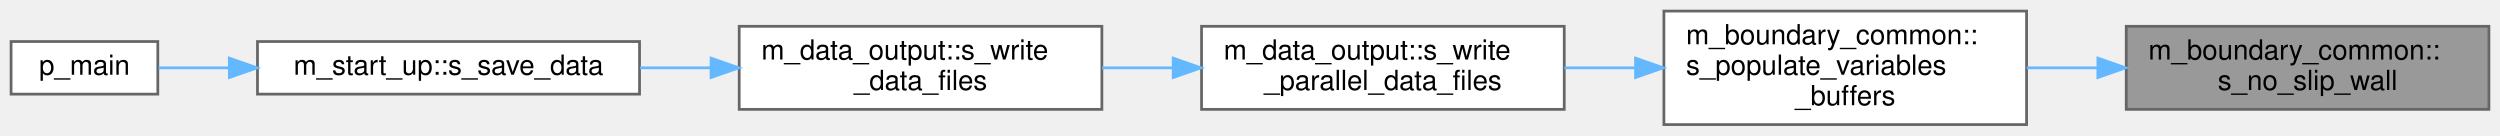
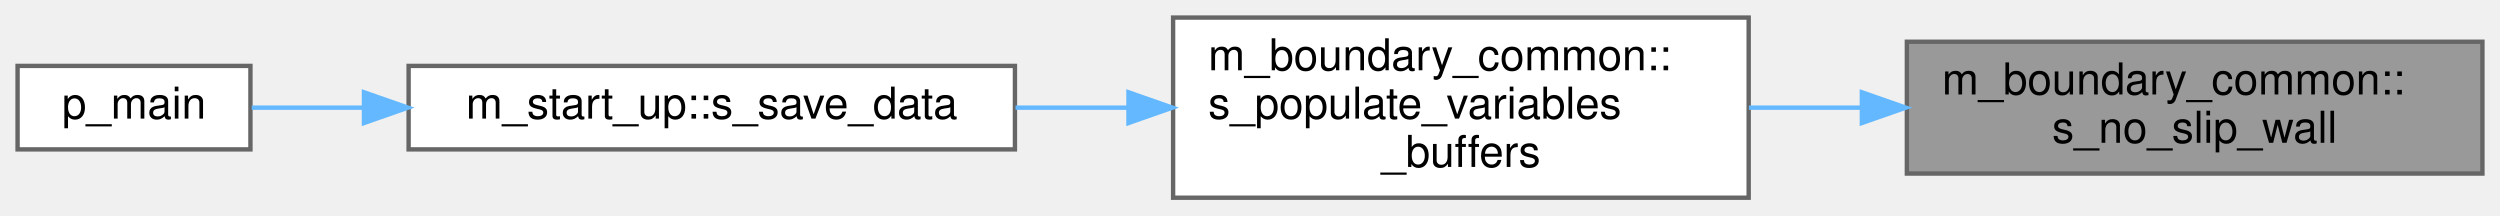
- <svg xmlns="http://www.w3.org/2000/svg" xmlns:xlink="http://www.w3.org/1999/xlink" width="903pt" height="49pt" viewBox="0.00 0.00 903.00 49.00">
+ <svg xmlns="http://www.w3.org/2000/svg" xmlns:xlink="http://www.w3.org/1999/xlink" width="569pt" height="49pt" viewBox="0.00 0.00 569.00 49.00">
  <g id="graph0" class="graph" transform="scale(1 1) rotate(0) translate(4 45)">
    <g id="Node000001" class="node">
      <g id="a_Node000001">
        <a xlink:title=" ">
-           <polygon fill="#999999" stroke="#666666" points="895,-35.5 764,-35.5 764,-5.5 895,-5.5 895,-35.5" />
-           <text text-anchor="start" x="772" y="-23.5" font-family="Helvetica,sans-Serif" font-size="10.00">m_boundary_common::</text>
-           <text text-anchor="middle" x="829.5" y="-12.5" font-family="Helvetica,sans-Serif" font-size="10.00">s_no_slip_wall</text>
+           <polygon fill="#999999" stroke="#666666" points="561,-35.5 430,-35.5 430,-5.5 561,-5.5 561,-35.5" />
+           <text text-anchor="start" x="438" y="-23.5" font-family="Helvetica,sans-Serif" font-size="10.00">m_boundary_common::</text>
+           <text text-anchor="middle" x="495.5" y="-12.5" font-family="Helvetica,sans-Serif" font-size="10.00">s_no_slip_wall</text>
        </a>
      </g>
    </g>
    <g id="Node000002" class="node">
      <g id="a_Node000002">
        <a xlink:href="namespacem__boundary__common.html#a759354204f31b7b1ecce6258ffec6a5c" target="_top" xlink:title="The purpose of this procedure is to populate the buffers of the primitive variables,...">
-           <polygon fill="white" stroke="#666666" points="728,-41 597,-41 597,0 728,0 728,-41" />
-           <text text-anchor="start" x="605" y="-29" font-family="Helvetica,sans-Serif" font-size="10.00">m_boundary_common::</text>
-           <text text-anchor="start" x="605" y="-18" font-family="Helvetica,sans-Serif" font-size="10.00">s_populate_variables</text>
-           <text text-anchor="middle" x="662.5" y="-7" font-family="Helvetica,sans-Serif" font-size="10.00">_buffers</text>
+           <polygon fill="white" stroke="#666666" points="394,-41 263,-41 263,0 394,0 394,-41" />
+           <text text-anchor="start" x="271" y="-29" font-family="Helvetica,sans-Serif" font-size="10.00">m_boundary_common::</text>
+           <text text-anchor="start" x="271" y="-18" font-family="Helvetica,sans-Serif" font-size="10.00">s_populate_variables</text>
+           <text text-anchor="middle" x="328.5" y="-7" font-family="Helvetica,sans-Serif" font-size="10.00">_buffers</text>
        </a>
      </g>
    </g>
    <g id="edge1_Node000001_Node000002" class="edge">
      <g id="a_edge1_Node000001_Node000002">
        <a xlink:title=" ">
-           <path fill="none" stroke="#63b8ff" d="M753.76,-20.5C745.18,-20.5 736.48,-20.5 728.05,-20.5" />
-           <polygon fill="#63b8ff" stroke="#63b8ff" points="753.76,-24 763.76,-20.5 753.76,-17 753.76,-24" />
+           <path fill="none" stroke="#63b8ff" d="M419.76,-20.5C411.18,-20.5 402.48,-20.5 394.05,-20.5" />
+           <polygon fill="#63b8ff" stroke="#63b8ff" points="419.76,-24 429.76,-20.5 419.76,-17 419.76,-24" />
        </a>
      </g>
    </g>
    <g id="Node000003" class="node">
      <g id="a_Node000003">
-         <a xlink:href="namespacem__data__output.html#a70eef01cb0dda6dd292ddc4b63544be5" target="_top" xlink:title="The goal of this subroutine is to output the grid and conservative variables data files for given tim...">
-           <polygon fill="white" stroke="#666666" points="561,-35.5 430,-35.5 430,-5.5 561,-5.5 561,-35.5" />
-           <text text-anchor="start" x="438" y="-23.5" font-family="Helvetica,sans-Serif" font-size="10.00">m_data_output::s_write</text>
-           <text text-anchor="middle" x="495.5" y="-12.5" font-family="Helvetica,sans-Serif" font-size="10.00">_parallel_data_files</text>
+         <a xlink:href="namespacem__start__up.html#a47ade6ffcd98aafcccf10910f626142d" target="_top" xlink:title=" ">
+           <polygon fill="white" stroke="#666666" points="227,-30 89,-30 89,-11 227,-11 227,-30" />
+           <text text-anchor="middle" x="158" y="-18" font-family="Helvetica,sans-Serif" font-size="10.00">m_start_up::s_save_data</text>
        </a>
      </g>
    </g>
    <g id="edge2_Node000002_Node000003" class="edge">
      <g id="a_edge2_Node000002_Node000003">
        <a xlink:title=" ">
-           <path fill="none" stroke="#63b8ff" d="M586.76,-20.5C578.18,-20.5 569.48,-20.5 561.05,-20.5" />
-           <polygon fill="#63b8ff" stroke="#63b8ff" points="586.76,-24 596.76,-20.5 586.76,-17 586.76,-24" />
+           <path fill="none" stroke="#63b8ff" d="M252.58,-20.5C244.11,-20.5 235.51,-20.5 227.13,-20.5" />
+           <polygon fill="#63b8ff" stroke="#63b8ff" points="252.84,-24 262.84,-20.5 252.84,-17 252.84,-24" />
        </a>
      </g>
    </g>
    <g id="Node000004" class="node">
      <g id="a_Node000004">
-         <a xlink:href="namespacem__data__output.html#a9eea8de093f055adb3b786bff3cab2d8" target="_top" xlink:title="Write data files. Dispatch subroutine that replaces procedure pointer.">
-           <polygon fill="white" stroke="#666666" points="394,-35.5 263,-35.5 263,-5.5 394,-5.5 394,-35.5" />
-           <text text-anchor="start" x="271" y="-23.5" font-family="Helvetica,sans-Serif" font-size="10.00">m_data_output::s_write</text>
-           <text text-anchor="middle" x="328.5" y="-12.5" font-family="Helvetica,sans-Serif" font-size="10.00">_data_files</text>
-         </a>
-       </g>
-     </g>
-     <g id="edge3_Node000003_Node000004" class="edge">
-       <g id="a_edge3_Node000003_Node000004">
-         <a xlink:title=" ">
-           <path fill="none" stroke="#63b8ff" d="M419.76,-20.5C411.18,-20.5 402.48,-20.5 394.05,-20.5" />
-           <polygon fill="#63b8ff" stroke="#63b8ff" points="419.76,-24 429.76,-20.5 419.76,-17 419.76,-24" />
-         </a>
-       </g>
-     </g>
-     <g id="Node000005" class="node">
-       <g id="a_Node000005">
-         <a xlink:href="namespacem__start__up.html#a47ade6ffcd98aafcccf10910f626142d" target="_top" xlink:title=" ">
-           <polygon fill="white" stroke="#666666" points="227,-30 89,-30 89,-11 227,-11 227,-30" />
-           <text text-anchor="middle" x="158" y="-18" font-family="Helvetica,sans-Serif" font-size="10.00">m_start_up::s_save_data</text>
-         </a>
-       </g>
-     </g>
-     <g id="edge4_Node000004_Node000005" class="edge">
-       <g id="a_edge4_Node000004_Node000005">
-         <a xlink:title=" ">
-           <path fill="none" stroke="#63b8ff" d="M252.58,-20.5C244.11,-20.5 235.51,-20.5 227.13,-20.5" />
-           <polygon fill="#63b8ff" stroke="#63b8ff" points="252.84,-24 262.84,-20.5 252.84,-17 252.84,-24" />
-         </a>
-       </g>
-     </g>
-     <g id="Node000006" class="node">
-       <g id="a_Node000006">
        <a xlink:href="p__main_8fpp_8f90.html#aeec10ee8e2940c953967da3e374e1579" target="_top" xlink:title="Quasi-conservative, shock- and interface- capturing finite-volume scheme for the multicomponent Navie...">
          <polygon fill="white" stroke="#666666" points="53,-30 0,-30 0,-11 53,-11 53,-30" />
          <text text-anchor="middle" x="26.5" y="-18" font-family="Helvetica,sans-Serif" font-size="10.00">p_main</text>
        </a>
      </g>
    </g>
-     <g id="edge5_Node000005_Node000006" class="edge">
-       <g id="a_edge5_Node000005_Node000006">
+     <g id="edge3_Node000003_Node000004" class="edge">
+       <g id="a_edge3_Node000003_Node000004">
        <a xlink:title=" ">
          <path fill="none" stroke="#63b8ff" d="M78.81,-20.5C69.67,-20.5 60.91,-20.5 53.29,-20.5" />
          <polygon fill="#63b8ff" stroke="#63b8ff" points="78.84,-24 88.84,-20.5 78.84,-17 78.84,-24" />
        </a>
      </g>
    </g>
  </g>
</svg>
